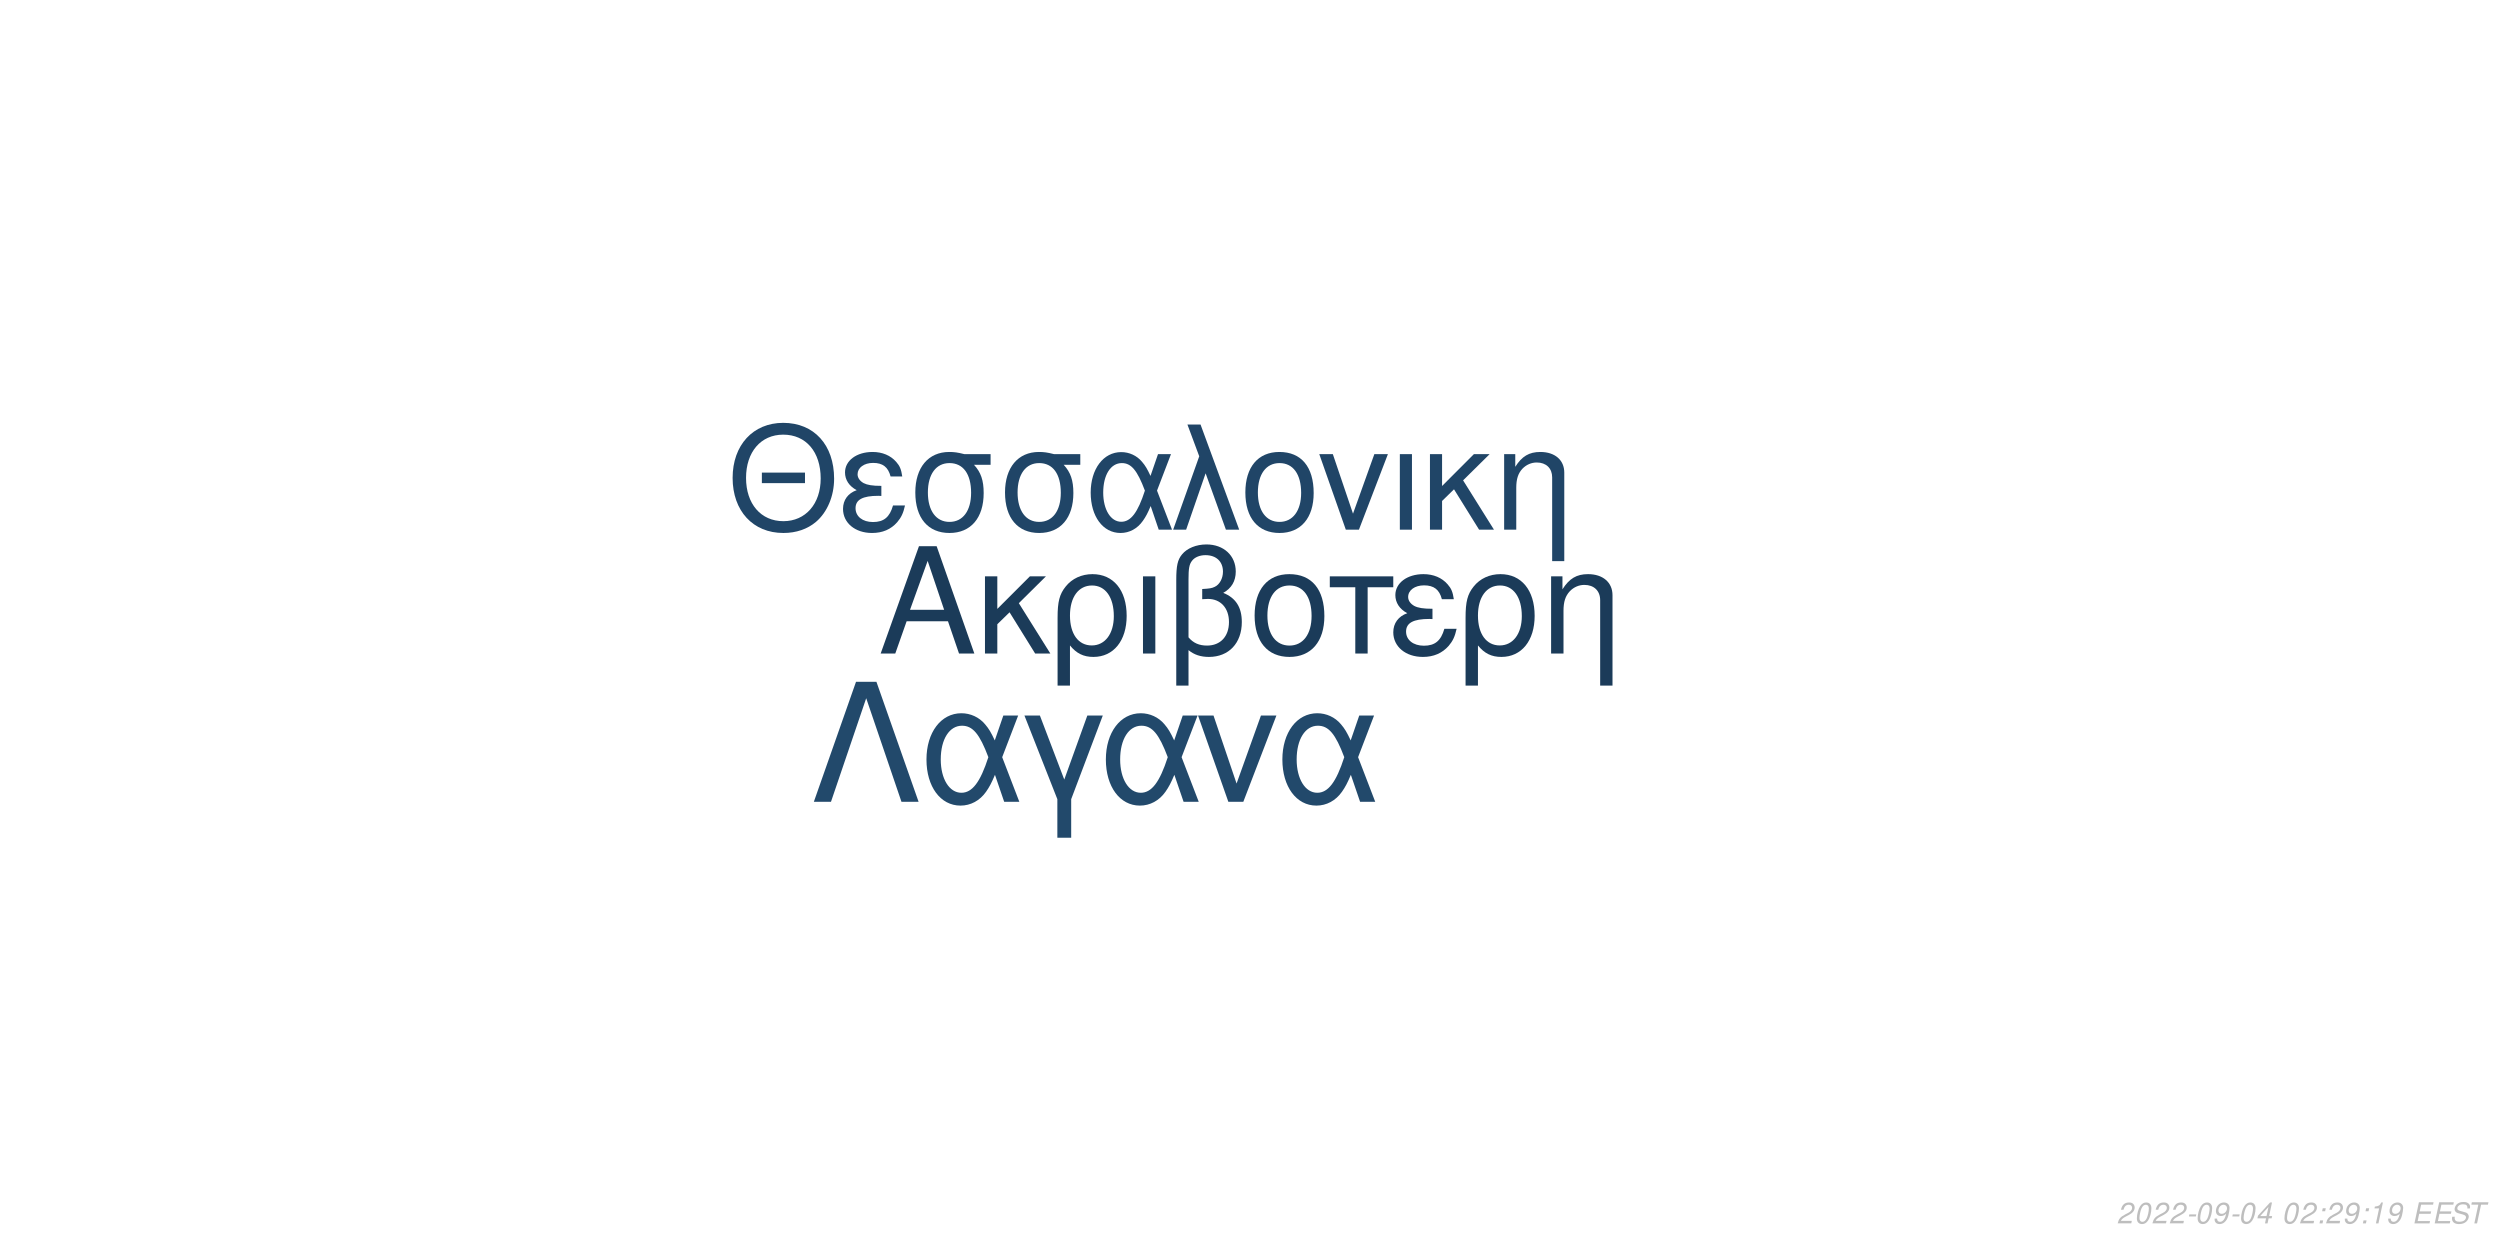
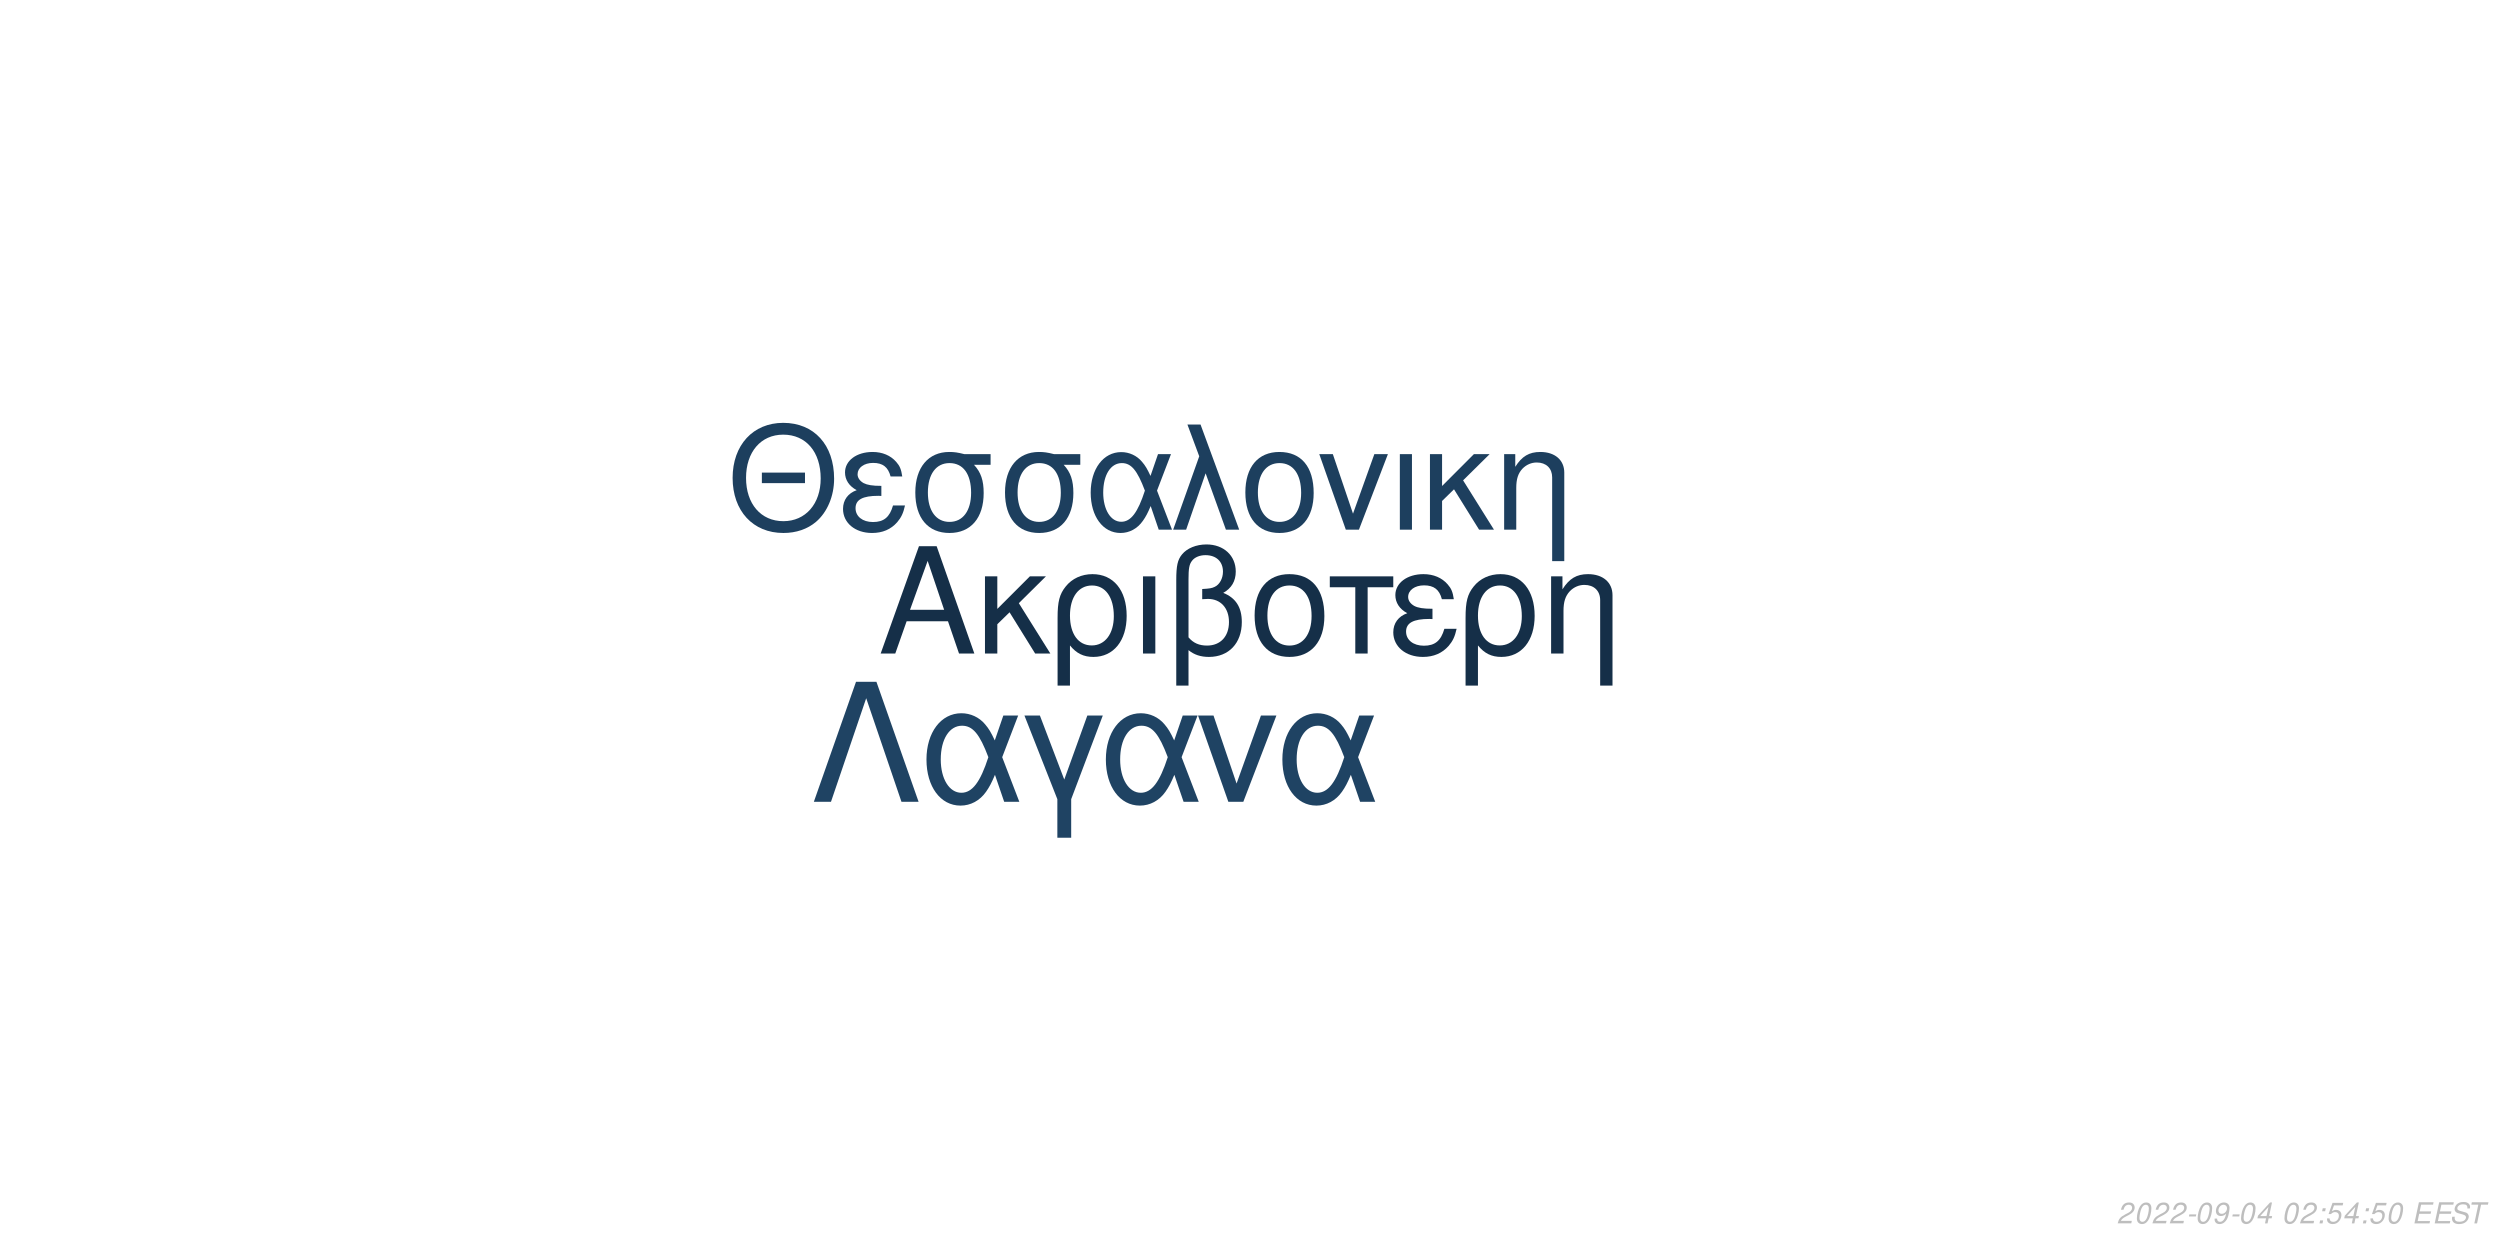
<svg xmlns="http://www.w3.org/2000/svg" xmlns:xlink="http://www.w3.org/1999/xlink" width="864pt" height="432pt" viewBox="0 0 864 432" version="1.1">
  <defs>
    <g>
      <symbol overflow="visible" id="glyph0-0">
        <path style="stroke:none;" d="" />
      </symbol>
      <symbol overflow="visible" id="glyph0-1">
        <path style="stroke:none;" d="M 24.125 -11.141 L 27.938 0 L 33.234 0 L 20.203 -37.094 L 14.094 -37.094 L 0.859 0 L 5.906 0 L 9.828 -11.141 Z M 22.797 -15.109 L 11 -15.109 L 17.094 -32.016 Z M 22.797 -15.109 " />
      </symbol>
      <symbol overflow="visible" id="glyph0-2">
        <path style="stroke:none;" d="M 7.172 -15.422 L 7.172 -26.672 L 2.906 -26.672 L 2.906 0 L 7.172 0 L 7.172 -10.125 L 11.406 -14.25 L 20.25 0 L 25.5 0 L 14.609 -17.406 L 23.969 -26.672 L 18.422 -26.672 Z M 7.172 -15.422 " />
      </symbol>
      <symbol overflow="visible" id="glyph0-3">
        <path style="stroke:none;" d="M 3 11.094 L 7.281 11.094 L 7.281 -2.797 C 9.516 -0.047 11.953 1.172 15.375 1.172 C 22.344 1.172 26.875 -4.422 26.875 -13.031 C 26.875 -21.891 22.297 -27.438 15.062 -27.438 C 11.297 -27.438 7.984 -25.906 5.797 -23.156 C 3.672 -20.516 3 -17.969 3 -12.359 Z M 14.906 -23.516 C 19.547 -23.516 22.438 -19.438 22.438 -12.922 C 22.438 -6.812 19.391 -2.797 14.812 -2.797 C 10.172 -2.797 7.281 -6.766 7.281 -13.125 C 7.281 -19.484 10.234 -23.516 14.906 -23.516 Z M 14.906 -23.516 " />
      </symbol>
      <symbol overflow="visible" id="glyph0-4">
        <path style="stroke:none;" d="M 3.516 0 L 7.781 0 L 7.781 -26.672 L 3.516 -26.672 Z M 3.516 0 " />
      </symbol>
      <symbol overflow="visible" id="glyph0-5">
        <path style="stroke:none;" d="M 4.016 11.094 L 8.25 11.094 L 8.25 -1.172 C 10.172 0.406 12.422 1.172 15.312 1.172 C 22.188 1.172 26.672 -3.609 26.672 -10.891 C 26.672 -15.984 24.578 -19.234 20.25 -20.969 C 23.109 -22.547 24.578 -25.031 24.578 -28.344 C 24.578 -33.844 20.406 -37.703 14.453 -37.703 C 10.938 -37.703 7.734 -36.391 6 -34.25 C 4.484 -32.422 4.016 -30.328 4.016 -25.391 Z M 8.25 -25.656 C 8.25 -29.359 8.5 -30.844 9.469 -32.062 C 10.375 -33.281 12.156 -34 14.094 -34 C 17.812 -34 20.156 -31.812 20.156 -28.297 C 20.156 -25.953 18.984 -23.812 17.297 -23.047 C 16.281 -22.547 15.469 -22.438 12.984 -22.297 L 12.984 -18.781 C 13.734 -18.828 14.344 -18.875 14.969 -18.875 C 19.344 -18.875 22.234 -15.719 22.234 -10.891 C 22.234 -5.906 19.281 -2.75 14.656 -2.75 C 11.953 -2.75 9.922 -3.609 8.25 -5.594 Z M 8.25 -25.656 " />
      </symbol>
      <symbol overflow="visible" id="glyph0-6">
        <path style="stroke:none;" d="M 14.094 -27.438 C 6.562 -27.438 2.094 -22.094 2.094 -13.125 C 2.094 -4.125 6.562 1.172 14.141 1.172 C 21.672 1.172 26.203 -4.172 26.203 -12.922 C 26.203 -22.188 21.828 -27.438 14.094 -27.438 Z M 14.141 -23.516 C 18.938 -23.516 21.781 -19.594 21.781 -12.984 C 21.781 -6.672 18.828 -2.75 14.141 -2.75 C 9.422 -2.75 6.516 -6.672 6.516 -13.125 C 6.516 -19.594 9.422 -23.516 14.141 -23.516 Z M 14.141 -23.516 " />
      </symbol>
      <symbol overflow="visible" id="glyph0-7">
        <path style="stroke:none;" d="M 7.891 0 L 12.156 0 L 12.156 -22.906 L 21.016 -22.906 L 21.016 -26.672 L -0.922 -26.672 L -0.922 -22.906 L 7.891 -22.906 Z M 7.891 0 " />
      </symbol>
      <symbol overflow="visible" id="glyph0-8">
        <path style="stroke:none;" d="M 14.562 -15.469 C 11.344 -15.469 9.562 -15.781 8.297 -16.438 C 6.922 -17.203 6.156 -18.328 6.156 -19.547 C 6.156 -21.891 8.453 -23.562 11.656 -23.562 C 15.062 -23.562 16.953 -22.094 17.812 -18.781 L 21.938 -18.781 C 21.578 -21.266 21.062 -22.5 19.797 -23.922 C 17.812 -26.203 14.906 -27.438 11.453 -27.438 C 5.797 -27.438 1.734 -24.375 1.734 -20.203 C 1.734 -17.609 3.156 -15.375 5.859 -13.938 C 2.797 -12.875 1.016 -10.484 1.016 -7.328 C 1.016 -2.391 5.297 1.172 11.25 1.172 C 14.969 1.172 17.906 -0.109 20.156 -2.641 C 21.578 -4.328 22.297 -5.797 22.906 -8.547 L 18.672 -8.547 C 17.5 -4.422 15.422 -2.703 11.609 -2.703 C 7.938 -2.703 5.438 -4.688 5.438 -7.578 C 5.438 -10.578 7.938 -11.953 13.484 -11.953 C 13.641 -11.953 14.094 -11.953 14.562 -11.906 Z M 14.562 -15.469 " />
      </symbol>
      <symbol overflow="visible" id="glyph0-9">
        <path style="stroke:none;" d="M 3.562 -26.672 L 3.562 0 L 7.844 0 L 7.844 -14.703 C 7.844 -17.906 8.5 -19.891 10.031 -21.531 C 11.406 -22.953 13.188 -23.719 15.062 -23.719 C 18.375 -23.719 20.516 -21.672 20.516 -18.469 L 20.516 11.094 L 24.781 11.094 L 24.781 -20.156 C 24.781 -24.578 21.469 -27.438 16.328 -27.438 C 12.359 -27.438 9.828 -25.906 7.484 -22.188 L 7.484 -26.672 Z M 3.562 -26.672 " />
      </symbol>
      <symbol overflow="visible" id="glyph1-0">
        <path style="stroke:none;" d="" />
      </symbol>
      <symbol overflow="visible" id="glyph1-1">
        <path style="stroke:none;" d="M 26.859 -19.734 L 11.953 -19.734 L 11.953 -16.094 L 26.859 -16.094 Z M 19.328 -36.922 C 8.922 -36.922 1.844 -29.25 1.844 -17.891 C 1.844 -6.484 8.875 1.141 19.391 1.141 C 23.812 1.141 27.703 -0.203 30.641 -2.688 C 34.578 -6.031 36.922 -11.656 36.922 -17.594 C 36.922 -29.297 30 -36.922 19.328 -36.922 Z M 19.328 -32.844 C 27.203 -32.844 32.281 -26.906 32.281 -17.688 C 32.281 -8.922 27.062 -2.938 19.391 -2.938 C 11.609 -2.938 6.484 -8.922 6.484 -17.891 C 6.484 -26.859 11.609 -32.844 19.328 -32.844 Z M 19.328 -32.844 " />
      </symbol>
      <symbol overflow="visible" id="glyph1-2">
        <path style="stroke:none;" d="M 14.25 -15.141 C 11.109 -15.141 9.375 -15.453 8.125 -16.094 C 6.781 -16.844 6.031 -17.938 6.031 -19.141 C 6.031 -21.422 8.266 -23.078 11.406 -23.078 C 14.75 -23.078 16.594 -21.625 17.438 -18.391 L 21.469 -18.391 C 21.125 -20.828 20.625 -22.031 19.391 -23.422 C 17.438 -25.656 14.594 -26.859 11.219 -26.859 C 5.688 -26.859 1.688 -23.875 1.688 -19.781 C 1.688 -17.234 3.094 -15.047 5.734 -13.656 C 2.734 -12.609 1 -10.266 1 -7.172 C 1 -2.344 5.188 1.141 11.016 1.141 C 14.656 1.141 17.547 -0.094 19.734 -2.594 C 21.125 -4.234 21.828 -5.688 22.422 -8.375 L 18.281 -8.375 C 17.141 -4.328 15.094 -2.641 11.359 -2.641 C 7.766 -2.641 5.328 -4.578 5.328 -7.422 C 5.328 -10.359 7.766 -11.703 13.203 -11.703 C 13.359 -11.703 13.797 -11.703 14.25 -11.656 Z M 14.25 -15.141 " />
      </symbol>
      <symbol overflow="visible" id="glyph1-3">
        <path style="stroke:none;" d="M 29 -26.109 L 19.938 -26.109 C 17.594 -26.703 16.438 -26.859 14.703 -26.859 C 7.469 -26.859 2.984 -21.469 2.984 -12.859 C 2.984 -4.031 7.375 1.141 14.797 1.141 C 22.172 1.141 26.609 -4.078 26.609 -12.656 C 26.609 -17.047 25.656 -19.828 23.266 -22.422 L 29 -22.422 Z M 14.797 -23.016 C 19.531 -23.016 22.266 -19.234 22.266 -12.75 C 22.266 -6.531 19.438 -2.688 14.797 -2.688 C 10.172 -2.688 7.328 -6.531 7.328 -12.859 C 7.328 -19.188 10.172 -23.016 14.797 -23.016 Z M 14.797 -23.016 " />
      </symbol>
      <symbol overflow="visible" id="glyph1-4">
        <path style="stroke:none;" d="M 29.344 -26.109 L 24.859 -26.109 L 22.266 -18.578 C 21.125 -21.031 20.484 -22.125 19.328 -23.469 C 17.547 -25.609 14.906 -26.812 12.156 -26.812 C 5.984 -26.812 1.594 -20.984 1.594 -12.812 C 1.594 -4.578 5.828 1.141 11.906 1.141 C 14.953 1.141 17.734 -0.344 19.625 -3.047 C 20.672 -4.531 21.281 -5.688 22.328 -8.172 L 25.109 0 L 29.703 0 L 24.516 -13.5 Z M 20.328 -13.5 C 17.891 -5.922 15.453 -2.734 12.156 -2.734 C 8.516 -2.734 5.922 -6.922 5.922 -12.812 C 5.922 -18.938 8.516 -23.016 12.359 -23.016 C 15.594 -23.016 17.688 -20.531 20.328 -13.5 Z M 20.328 -13.5 " />
      </symbol>
      <symbol overflow="visible" id="glyph1-5">
        <path style="stroke:none;" d="M 1.094 0 L 5.578 0 L 12.312 -19.484 L 19.328 0 L 23.922 0 L 10.562 -36.328 L 6.031 -36.328 L 10.109 -25.359 Z M 1.094 0 " />
      </symbol>
      <symbol overflow="visible" id="glyph1-6">
        <path style="stroke:none;" d="M 13.797 -26.859 C 6.422 -26.859 2.047 -21.625 2.047 -12.859 C 2.047 -4.031 6.422 1.141 13.859 1.141 C 21.234 1.141 25.656 -4.078 25.656 -12.656 C 25.656 -21.719 21.375 -26.859 13.797 -26.859 Z M 13.859 -23.016 C 18.531 -23.016 21.328 -19.188 21.328 -12.703 C 21.328 -6.531 18.438 -2.688 13.859 -2.688 C 9.219 -2.688 6.375 -6.531 6.375 -12.859 C 6.375 -19.188 9.219 -23.016 13.859 -23.016 Z M 13.859 -23.016 " />
      </symbol>
      <symbol overflow="visible" id="glyph1-7">
        <path style="stroke:none;" d="M 14.297 0 L 24.312 -26.109 L 19.625 -26.109 L 12.25 -5.531 L 5.281 -26.109 L 0.594 -26.109 L 9.766 0 Z M 14.297 0 " />
      </symbol>
      <symbol overflow="visible" id="glyph1-8">
        <path style="stroke:none;" d="M 3.438 0 L 7.625 0 L 7.625 -26.109 L 3.438 -26.109 Z M 3.438 0 " />
      </symbol>
      <symbol overflow="visible" id="glyph1-9">
        <path style="stroke:none;" d="M 7.031 -15.094 L 7.031 -26.109 L 2.844 -26.109 L 2.844 0 L 7.031 0 L 7.031 -9.922 L 11.156 -13.953 L 19.828 0 L 24.969 0 L 14.297 -17.047 L 23.469 -26.109 L 18.031 -26.109 Z M 7.031 -15.094 " />
      </symbol>
      <symbol overflow="visible" id="glyph1-10">
        <path style="stroke:none;" d="M 3.484 -26.109 L 3.484 0 L 7.672 0 L 7.672 -14.406 C 7.672 -17.547 8.328 -19.484 9.812 -21.078 C 11.156 -22.469 12.906 -23.219 14.75 -23.219 C 17.984 -23.219 20.078 -21.234 20.078 -18.094 L 20.078 10.859 L 24.266 10.859 L 24.266 -19.734 C 24.266 -24.062 21.031 -26.859 16 -26.859 C 12.109 -26.859 9.609 -25.359 7.328 -21.719 L 7.328 -26.109 Z M 3.484 -26.109 " />
      </symbol>
      <symbol overflow="visible" id="glyph2-0">
        <path style="stroke:none;" d="" />
      </symbol>
      <symbol overflow="visible" id="glyph2-1">
        <path style="stroke:none;" d="M 22.531 -41.484 L 15.484 -41.484 L 0.906 0 L 6.828 0 L 19 -35.797 L 31.188 0 L 37.109 0 Z M 22.531 -41.484 " />
      </symbol>
      <symbol overflow="visible" id="glyph2-2">
        <path style="stroke:none;" d="M 33.516 -29.812 L 28.391 -29.812 L 25.438 -21.219 C 24.125 -24.016 23.391 -25.266 22.078 -26.797 C 20.031 -29.25 17.016 -30.609 13.891 -30.609 C 6.828 -30.609 1.828 -23.953 1.828 -14.625 C 1.828 -5.234 6.656 1.312 13.594 1.312 C 17.078 1.312 20.266 -0.391 22.422 -3.469 C 23.609 -5.172 24.297 -6.484 25.5 -9.328 L 28.688 0 L 33.922 0 L 28 -15.422 Z M 23.219 -15.422 C 20.422 -6.766 17.641 -3.125 13.891 -3.125 C 9.734 -3.125 6.766 -7.906 6.766 -14.625 C 6.766 -21.625 9.734 -26.297 14.109 -26.297 C 17.812 -26.297 20.203 -23.453 23.219 -15.422 Z M 23.219 -15.422 " />
      </symbol>
      <symbol overflow="visible" id="glyph2-3">
        <path style="stroke:none;" d="M 12.062 12.406 L 16.844 12.406 L 16.844 -0.906 L 27.766 -29.812 L 22.422 -29.812 L 14.453 -7.688 L 6.031 -29.812 L 0.688 -29.812 L 12.062 -0.906 Z M 12.062 12.406 " />
      </symbol>
      <symbol overflow="visible" id="glyph2-4">
        <path style="stroke:none;" d="M 16.328 0 L 27.766 -29.812 L 22.422 -29.812 L 14 -6.312 L 6.031 -29.812 L 0.688 -29.812 L 11.156 0 Z M 16.328 0 " />
      </symbol>
      <symbol overflow="visible" id="glyph3-0">
        <path style="stroke:none;" d="" />
      </symbol>
      <symbol overflow="visible" id="glyph3-1">
        <path style="stroke:none;" d="M 5.234 -0.875 L 1.469 -0.875 C 1.641 -1.375 2.203 -1.891 3.109 -2.344 L 4.234 -2.938 C 5.562 -3.625 6.219 -4.469 6.219 -5.484 C 6.219 -5.938 6.062 -6.359 5.797 -6.656 C 5.469 -7.047 4.984 -7.234 4.312 -7.234 C 2.766 -7.234 1.891 -6.453 1.484 -4.734 L 2.375 -4.734 C 2.484 -5.188 2.609 -5.484 2.797 -5.75 C 3.094 -6.203 3.609 -6.453 4.188 -6.453 C 4.891 -6.453 5.344 -6.031 5.344 -5.375 C 5.344 -4.703 4.859 -4.094 4.016 -3.656 L 2.984 -3.125 C 1.234 -2.188 0.797 -1.656 0.344 -0.016 L 5.047 -0.016 Z M 5.234 -0.875 " />
      </symbol>
      <symbol overflow="visible" id="glyph3-2">
        <path style="stroke:none;" d="M 4.203 -7.234 C 3.375 -7.234 2.688 -6.812 2.125 -5.984 C 1.484 -5.047 0.984 -3.188 0.984 -1.734 C 0.984 -1.109 1.172 -0.562 1.484 -0.266 C 1.797 0.047 2.281 0.234 2.766 0.234 C 3.625 0.234 4.281 -0.156 4.859 -1.016 C 5.516 -1.953 6 -3.797 6 -5.266 C 6 -6.5 5.328 -7.234 4.203 -7.234 Z M 4.094 -6.453 C 4.734 -6.453 5.125 -5.984 5.125 -5.156 C 5.125 -4.203 4.781 -2.625 4.406 -1.812 C 3.984 -0.938 3.516 -0.547 2.875 -0.547 C 2.25 -0.547 1.875 -1.031 1.875 -1.828 C 1.875 -2.797 2.203 -4.344 2.594 -5.203 C 2.984 -6.047 3.453 -6.453 4.094 -6.453 Z M 4.094 -6.453 " />
      </symbol>
      <symbol overflow="visible" id="glyph3-3">
        <path style="stroke:none;" d="M 3.516 -3.125 L 1.125 -3.125 L 0.969 -2.406 L 3.359 -2.406 Z M 3.516 -3.125 " />
      </symbol>
      <symbol overflow="visible" id="glyph3-4">
        <path style="stroke:none;" d="M 0.844 -1.656 C 0.844 -1.547 0.844 -1.438 0.844 -1.375 C 0.844 -0.406 1.531 0.234 2.578 0.234 C 3.203 0.234 3.766 0.016 4.297 -0.438 C 4.938 -1 5.312 -1.656 5.594 -2.719 C 5.844 -3.672 6.016 -4.766 6.016 -5.375 C 6.016 -5.844 5.844 -6.328 5.547 -6.656 C 5.203 -7.031 4.703 -7.234 4.062 -7.234 C 2.516 -7.234 1.297 -5.938 1.297 -4.266 C 1.297 -3.203 1.984 -2.547 3.047 -2.547 C 3.484 -2.547 3.953 -2.672 4.281 -2.891 C 4.406 -2.984 4.547 -3.078 4.828 -3.344 C 4.438 -1.484 3.703 -0.547 2.703 -0.547 C 2.109 -0.547 1.719 -0.938 1.719 -1.547 L 1.719 -1.656 Z M 3.953 -6.453 C 4.625 -6.453 5.141 -5.953 5.141 -5.281 C 5.141 -4.188 4.312 -3.312 3.297 -3.312 C 2.594 -3.312 2.172 -3.734 2.172 -4.453 C 2.172 -5.562 2.984 -6.453 3.953 -6.453 Z M 3.953 -6.453 " />
      </symbol>
      <symbol overflow="visible" id="glyph3-5">
        <path style="stroke:none;" d="M 3.625 -1.75 L 3.266 0 L 4.141 0 L 4.516 -1.75 L 5.562 -1.75 L 5.734 -2.531 L 4.688 -2.531 L 5.688 -7.234 L 5.016 -7.234 L 0.844 -2.672 L 0.641 -1.75 Z M 3.797 -2.531 L 1.594 -2.531 L 4.469 -5.703 Z M 3.797 -2.531 " />
      </symbol>
      <symbol overflow="visible" id="glyph3-6">
        <path style="stroke:none;" d="" />
      </symbol>
      <symbol overflow="visible" id="glyph3-7">
        <path style="stroke:none;" d="M 2.359 -1.031 L 1.312 -1.031 L 1.094 0 L 2.141 0 Z M 3.266 -5.234 L 2.219 -5.234 L 2 -4.203 L 3.047 -4.203 Z M 3.266 -5.234 " />
      </symbol>
      <symbol overflow="visible" id="glyph3-8">
-         <path style="stroke:none;" d="M 3.703 -5.188 L 2.594 0 L 3.469 0 L 5.016 -7.234 L 4.438 -7.234 C 3.906 -6.156 3.688 -6.016 2.234 -5.812 L 2.109 -5.188 Z M 3.703 -5.188 " />
+         <path style="stroke:none;" d="M 6.297 -7.094 L 2.594 -7.094 L 1.234 -3.234 L 2.047 -3.234 C 2.656 -3.766 2.938 -3.906 3.531 -3.906 C 4.328 -3.906 4.797 -3.453 4.797 -2.688 C 4.797 -1.438 3.969 -0.547 2.828 -0.547 C 2.031 -0.547 1.609 -0.938 1.578 -1.734 L 0.703 -1.734 L 0.703 -1.516 C 0.703 -0.938 0.844 -0.547 1.188 -0.266 C 1.562 0.062 2.078 0.234 2.703 0.234 C 3.656 0.234 4.391 -0.156 4.984 -0.922 C 5.422 -1.5 5.672 -2.234 5.672 -2.953 C 5.672 -4 4.938 -4.672 3.812 -4.672 C 3.328 -4.672 2.906 -4.547 2.406 -4.234 L 3.109 -6.219 L 6.109 -6.219 Z M 6.297 -7.094 " />
      </symbol>
      <symbol overflow="visible" id="glyph3-9">
        <path style="stroke:none;" d="M 2.547 -3.312 L 6.5 -3.312 L 6.688 -4.141 L 2.719 -4.141 L 3.219 -6.469 L 7.344 -6.469 L 7.516 -7.297 L 2.453 -7.297 L 0.906 0 L 6.125 0 L 6.297 -0.812 L 2.016 -0.812 Z M 2.547 -3.312 " />
      </symbol>
      <symbol overflow="visible" id="glyph3-10">
        <path style="stroke:none;" d="M 7.062 -5.156 C 7.125 -5.438 7.141 -5.562 7.141 -5.703 C 7.141 -6.156 6.938 -6.594 6.594 -6.891 C 6.188 -7.25 5.656 -7.406 4.875 -7.406 C 3.844 -7.406 3.047 -7.125 2.5 -6.562 C 2.094 -6.141 1.781 -5.438 1.781 -4.922 C 1.781 -4.297 2.219 -3.766 2.891 -3.562 L 4.594 -3.094 C 5.406 -2.859 5.734 -2.578 5.734 -2.094 C 5.734 -1.781 5.547 -1.406 5.266 -1.141 C 4.844 -0.766 4.266 -0.578 3.453 -0.578 C 2.328 -0.578 1.812 -0.984 1.812 -1.906 C 1.812 -2.047 1.812 -2.125 1.844 -2.312 L 0.984 -2.312 C 0.906 -2.062 0.891 -1.906 0.891 -1.688 C 0.891 -0.484 1.797 0.234 3.297 0.234 C 4.359 0.234 5.234 -0.062 5.812 -0.609 C 6.344 -1.078 6.688 -1.797 6.688 -2.375 C 6.688 -2.641 6.609 -2.906 6.453 -3.156 C 6.234 -3.5 5.938 -3.703 5.469 -3.828 L 3.75 -4.312 C 2.984 -4.547 2.734 -4.734 2.734 -5.188 C 2.734 -5.547 2.875 -5.844 3.188 -6.109 C 3.547 -6.438 4.031 -6.594 4.703 -6.594 C 5.266 -6.594 5.688 -6.484 5.906 -6.297 C 6.094 -6.125 6.219 -5.797 6.219 -5.516 C 6.219 -5.422 6.203 -5.344 6.188 -5.156 Z M 7.062 -5.156 " />
      </symbol>
      <symbol overflow="visible" id="glyph3-11">
        <path style="stroke:none;" d="M 4.938 -6.469 L 7.312 -6.469 L 7.484 -7.297 L 1.75 -7.297 L 1.578 -6.469 L 3.984 -6.469 L 2.609 0 L 3.547 0 Z M 4.938 -6.469 " />
      </symbol>
    </g>
  </defs>
  <g id="surface1">
    <rect x="0" y="0" width="864" height="432" style="fill:rgb(100%,100%,100%);fill-opacity:1;stroke:none;" />
-     <g style="fill:rgb(10.588%,23.137%,34.902%);fill-opacity:1;">
+     <g style="fill:rgb(8.235%,18.431%,28.235%);fill-opacity:1;">
      <use xlink:href="#glyph0-1" x="303.5" y="225.861" />
      <use xlink:href="#glyph0-2" x="337.5" y="225.861" />
      <use xlink:href="#glyph0-3" x="362.5" y="225.861" />
      <use xlink:href="#glyph0-4" x="391.5" y="225.861" />
      <use xlink:href="#glyph0-5" x="402.5" y="225.861" />
      <use xlink:href="#glyph0-6" x="431.5" y="225.861" />
      <use xlink:href="#glyph0-7" x="460.5" y="225.861" />
      <use xlink:href="#glyph0-8" x="480.5" y="225.861" />
      <use xlink:href="#glyph0-3" x="503.5" y="225.861" />
      <use xlink:href="#glyph0-9" x="532.5" y="225.861" />
    </g>
-     <g style="fill:rgb(12.549%,27.059%,40.392%);fill-opacity:1;">
+     <g style="fill:rgb(11.373%,24.706%,36.863%);fill-opacity:1;">
      <use xlink:href="#glyph1-1" x="251.348" y="183.058" />
      <use xlink:href="#glyph1-2" x="290.348" y="183.058" />
      <use xlink:href="#glyph1-3" x="313.348" y="183.058" />
      <use xlink:href="#glyph1-3" x="344.348" y="183.058" />
      <use xlink:href="#glyph1-4" x="375.348" y="183.058" />
      <use xlink:href="#glyph1-5" x="404.348" y="183.058" />
      <use xlink:href="#glyph1-6" x="428.348" y="183.058" />
      <use xlink:href="#glyph1-7" x="455.348" y="183.058" />
      <use xlink:href="#glyph1-8" x="480.348" y="183.058" />
      <use xlink:href="#glyph1-9" x="491.348" y="183.058" />
      <use xlink:href="#glyph1-10" x="516.348" y="183.058" />
    </g>
-     <g style="fill:rgb(13.333%,28.627%,41.961%);fill-opacity:1;">
+     <g style="fill:rgb(12.157%,26.275%,38.824%);fill-opacity:1;">
      <use xlink:href="#glyph2-1" x="280.359" y="277.105" />
      <use xlink:href="#glyph2-2" x="318.359" y="277.105" />
      <use xlink:href="#glyph2-3" x="353.359" y="277.105" />
      <use xlink:href="#glyph2-2" x="380.359" y="277.105" />
      <use xlink:href="#glyph2-4" x="413.359" y="277.105" />
      <use xlink:href="#glyph2-2" x="441.359" y="277.105" />
    </g>
    <g style="fill:rgb(74.51%,74.51%,74.51%);fill-opacity:1;">
      <use xlink:href="#glyph3-1" x="731.52" y="422.81" />
      <use xlink:href="#glyph3-2" x="737.52" y="422.81" />
      <use xlink:href="#glyph3-1" x="743.52" y="422.81" />
      <use xlink:href="#glyph3-1" x="749.52" y="422.81" />
      <use xlink:href="#glyph3-3" x="755.52" y="422.81" />
      <use xlink:href="#glyph3-2" x="758.52" y="422.81" />
      <use xlink:href="#glyph3-4" x="764.52" y="422.81" />
      <use xlink:href="#glyph3-3" x="770.52" y="422.81" />
      <use xlink:href="#glyph3-2" x="773.52" y="422.81" />
      <use xlink:href="#glyph3-5" x="779.52" y="422.81" />
      <use xlink:href="#glyph3-6" x="785.52" y="422.81" />
      <use xlink:href="#glyph3-2" x="788.52" y="422.81" />
      <use xlink:href="#glyph3-1" x="794.52" y="422.81" />
      <use xlink:href="#glyph3-7" x="800.52" y="422.81" />
-       <use xlink:href="#glyph3-1" x="803.52" y="422.81" />
-       <use xlink:href="#glyph3-4" x="809.52" y="422.81" />
+       <use xlink:href="#glyph3-8" x="803.52" y="422.81" />
+       <use xlink:href="#glyph3-5" x="809.52" y="422.81" />
      <use xlink:href="#glyph3-7" x="815.52" y="422.81" />
      <use xlink:href="#glyph3-8" x="818.52" y="422.81" />
-       <use xlink:href="#glyph3-4" x="824.52" y="422.81" />
+       <use xlink:href="#glyph3-2" x="824.52" y="422.81" />
      <use xlink:href="#glyph3-6" x="830.52" y="422.81" />
      <use xlink:href="#glyph3-9" x="833.52" y="422.81" />
      <use xlink:href="#glyph3-9" x="840.52" y="422.81" />
      <use xlink:href="#glyph3-10" x="846.52" y="422.81" />
      <use xlink:href="#glyph3-11" x="852.52" y="422.81" />
    </g>
  </g>
</svg>
